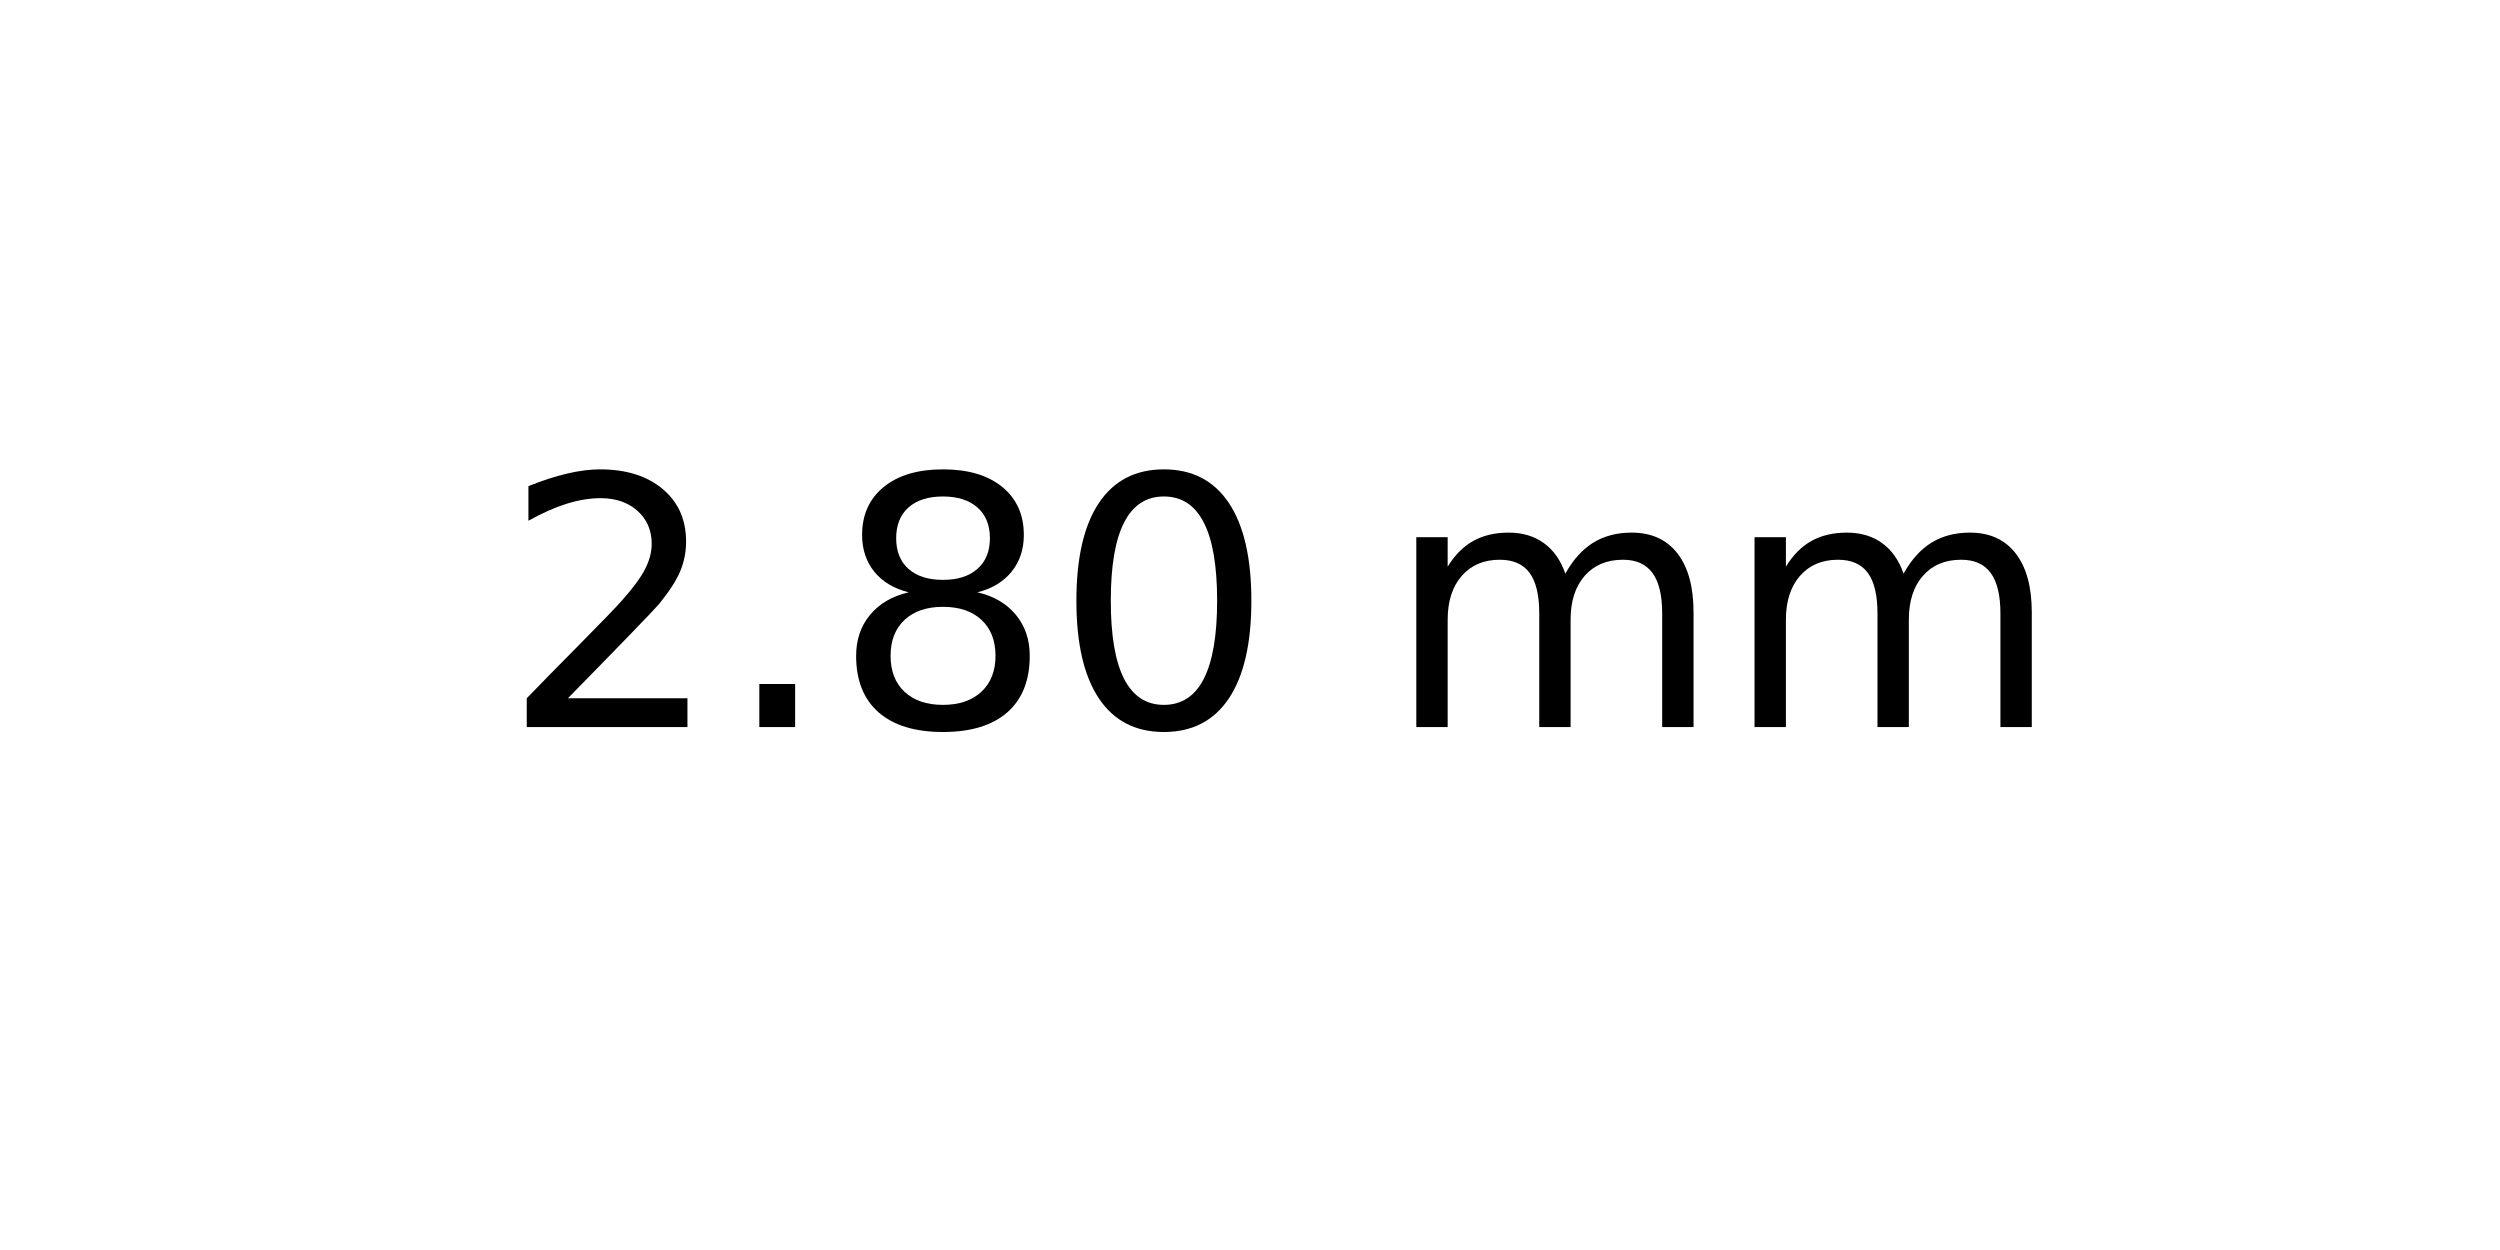
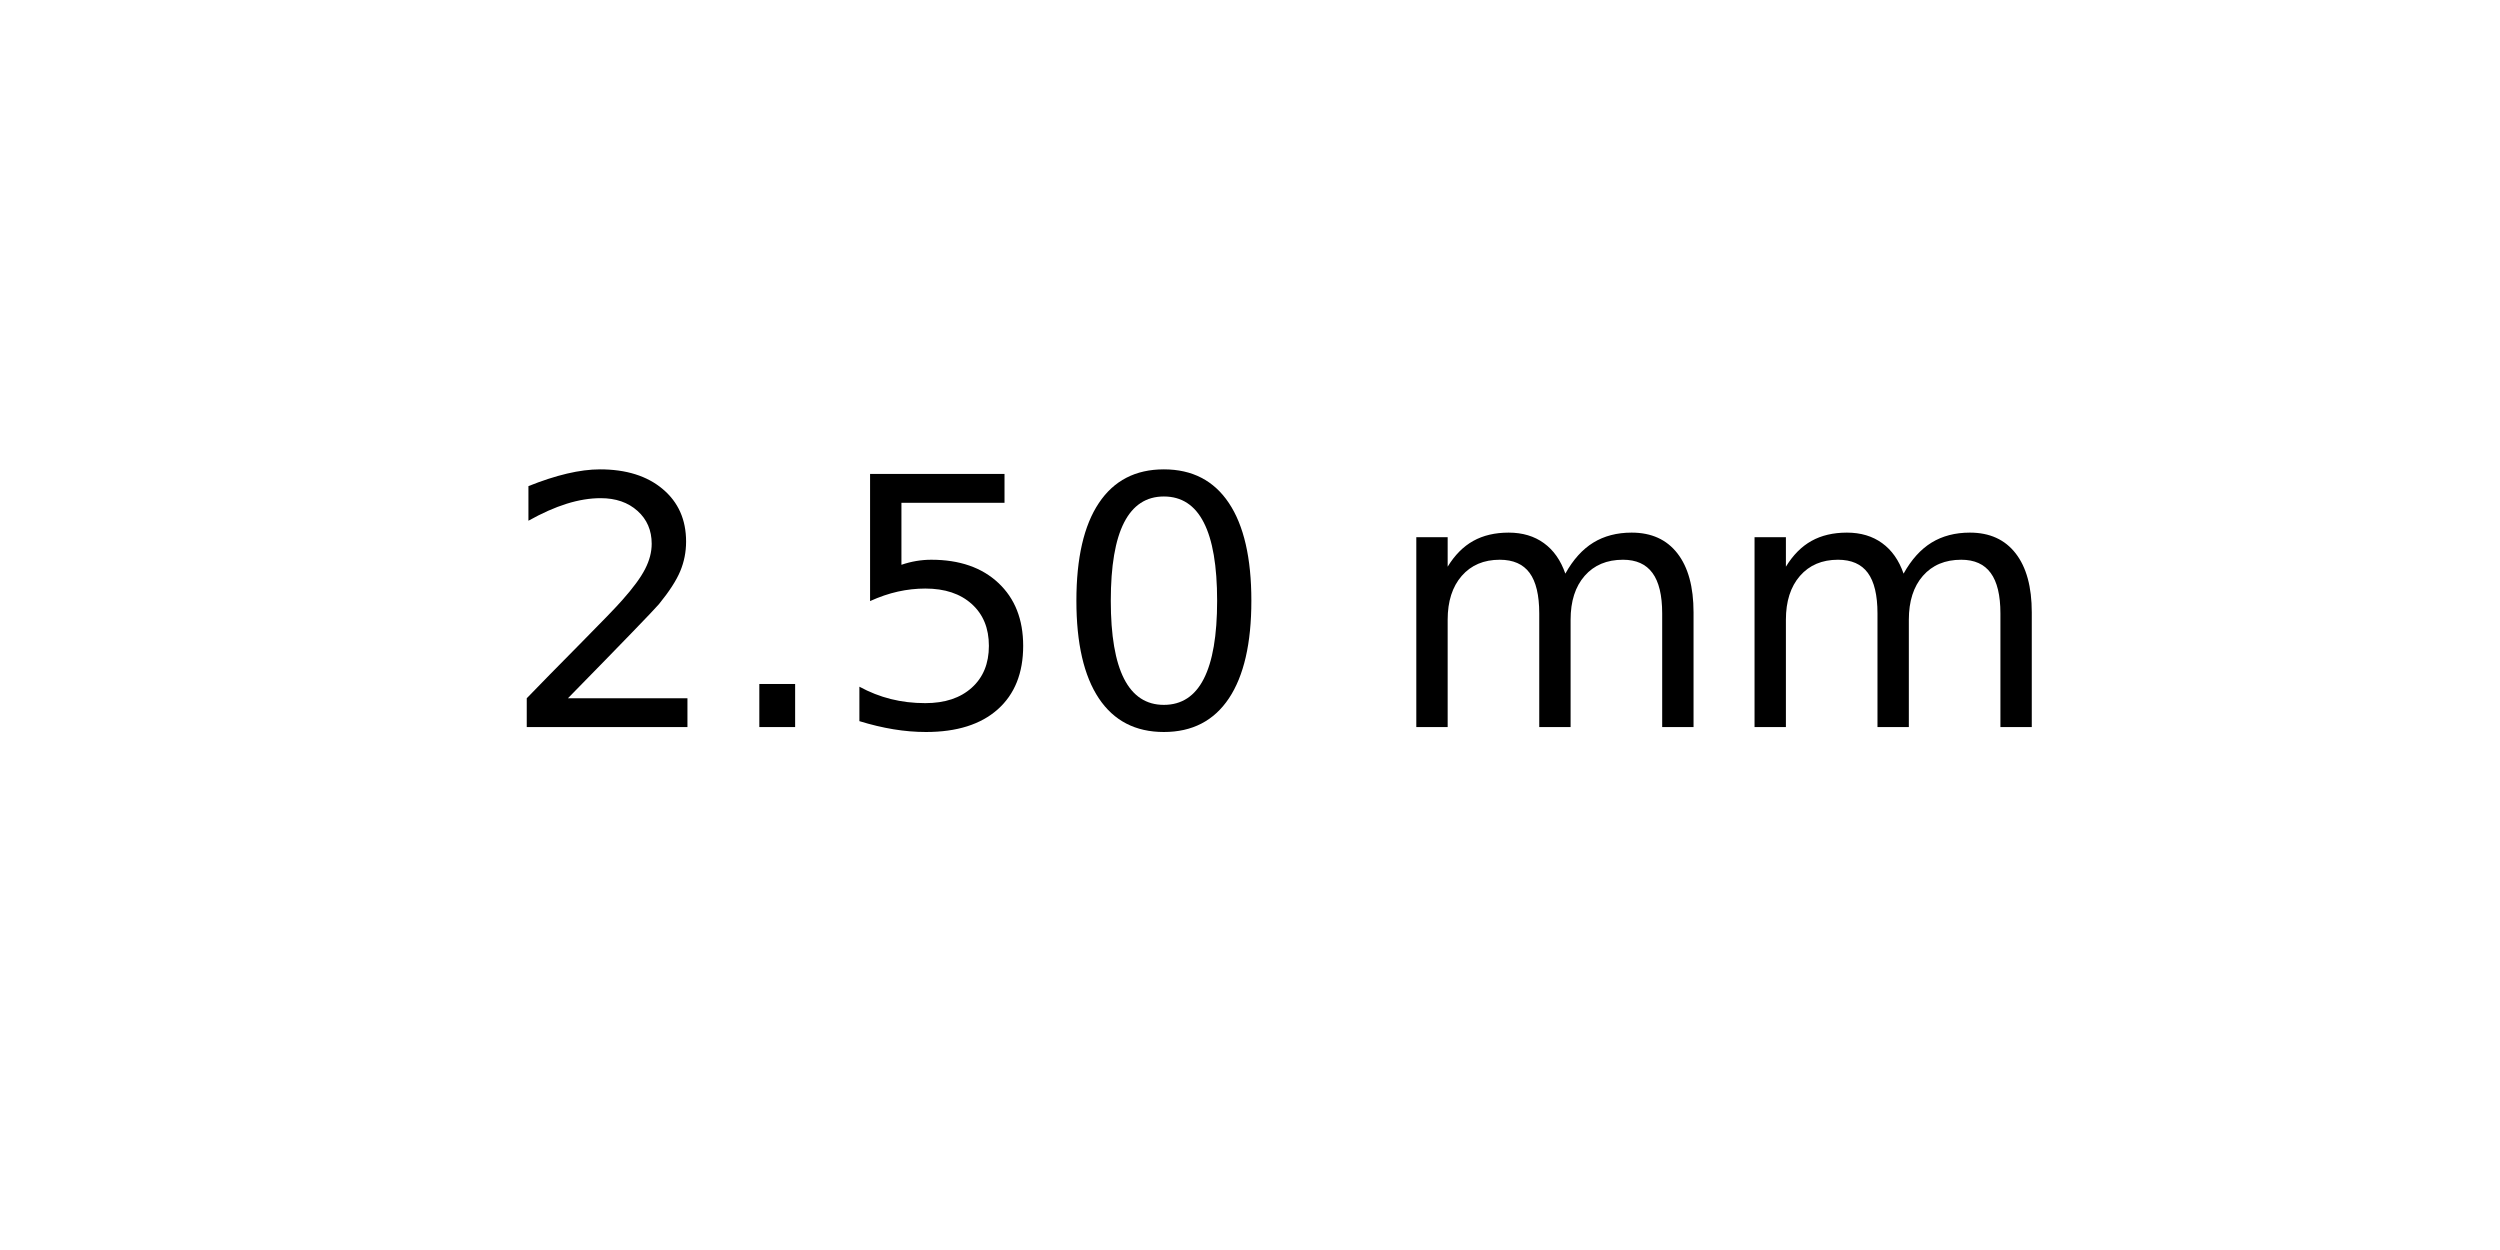
<svg xmlns="http://www.w3.org/2000/svg" xmlns:xlink="http://www.w3.org/1999/xlink" width="72pt" height="36pt" viewBox="0 0 72 36" version="1.1">
  <defs>
    <style type="text/css">*{stroke-linejoin: round; stroke-linecap: butt}</style>
  </defs>
  <g id="figure_1">
    <g id="axes_1">
      <g id="text_1">
        <g transform="translate(14.4375 20.93937) scale(0.1 -0.1)">
          <defs>
            <path id="DejaVuSans-32" d="M 1228 531  L 3431 531  L 3431 0  L 469 0  L 469 531  Q 828 903 1448 1529  Q 2069 2156 2228 2338  Q 2531 2678 2651 2914  Q 2772 3150 2772 3378  Q 2772 3750 2511 3984  Q 2250 4219 1831 4219  Q 1534 4219 1204 4116  Q 875 4013 500 3803  L 500 4441  Q 881 4594 1212 4672  Q 1544 4750 1819 4750  Q 2544 4750 2975 4387  Q 3406 4025 3406 3419  Q 3406 3131 3298 2873  Q 3191 2616 2906 2266  Q 2828 2175 2409 1742  Q 1991 1309 1228 531  z " transform="scale(0.015625)" />
            <path id="DejaVuSans-2e" d="M 684 794  L 1344 794  L 1344 0  L 684 0  L 684 794  z " transform="scale(0.015625)" />
-             <path id="DejaVuSans-38" d="M 2034 2216  Q 1584 2216 1326 1975  Q 1069 1734 1069 1313  Q 1069 891 1326 650  Q 1584 409 2034 409  Q 2484 409 2743 651  Q 3003 894 3003 1313  Q 3003 1734 2745 1975  Q 2488 2216 2034 2216  z M 1403 2484  Q 997 2584 770 2862  Q 544 3141 544 3541  Q 544 4100 942 4425  Q 1341 4750 2034 4750  Q 2731 4750 3128 4425  Q 3525 4100 3525 3541  Q 3525 3141 3298 2862  Q 3072 2584 2669 2484  Q 3125 2378 3379 2068  Q 3634 1759 3634 1313  Q 3634 634 3220 271  Q 2806 -91 2034 -91  Q 1263 -91 848 271  Q 434 634 434 1313  Q 434 1759 690 2068  Q 947 2378 1403 2484  z M 1172 3481  Q 1172 3119 1398 2916  Q 1625 2713 2034 2713  Q 2441 2713 2670 2916  Q 2900 3119 2900 3481  Q 2900 3844 2670 4047  Q 2441 4250 2034 4250  Q 1625 4250 1398 4047  Q 1172 3844 1172 3481  z " transform="scale(0.015625)" />
+             <path id="DejaVuSans-35" d="M 691 4666  L 3169 4666  L 3169 4134  L 1269 4134  L 1269 2991  Q 1406 3038 1543 3061  Q 1681 3084 1819 3084  Q 2600 3084 3056 2656  Q 3513 2228 3513 1497  Q 3513 744 3044 326  Q 2575 -91 1722 -91  Q 1428 -91 1123 -41  Q 819 9 494 109  L 494 744  Q 775 591 1075 516  Q 1375 441 1709 441  Q 2250 441 2565 725  Q 2881 1009 2881 1497  Q 2881 1984 2565 2268  Q 2250 2553 1709 2553  Q 1456 2553 1204 2497  Q 953 2441 691 2322  L 691 4666  z " transform="scale(0.015625)" />
            <path id="DejaVuSans-30" d="M 2034 4250  Q 1547 4250 1301 3770  Q 1056 3291 1056 2328  Q 1056 1369 1301 889  Q 1547 409 2034 409  Q 2525 409 2770 889  Q 3016 1369 3016 2328  Q 3016 3291 2770 3770  Q 2525 4250 2034 4250  z M 2034 4750  Q 2819 4750 3233 4129  Q 3647 3509 3647 2328  Q 3647 1150 3233 529  Q 2819 -91 2034 -91  Q 1250 -91 836 529  Q 422 1150 422 2328  Q 422 3509 836 4129  Q 1250 4750 2034 4750  z " transform="scale(0.015625)" />
            <path id="DejaVuSans-20" transform="scale(0.015625)" />
            <path id="DejaVuSans-6d" d="M 3328 2828  Q 3544 3216 3844 3400  Q 4144 3584 4550 3584  Q 5097 3584 5394 3201  Q 5691 2819 5691 2113  L 5691 0  L 5113 0  L 5113 2094  Q 5113 2597 4934 2840  Q 4756 3084 4391 3084  Q 3944 3084 3684 2787  Q 3425 2491 3425 1978  L 3425 0  L 2847 0  L 2847 2094  Q 2847 2600 2669 2842  Q 2491 3084 2119 3084  Q 1678 3084 1418 2786  Q 1159 2488 1159 1978  L 1159 0  L 581 0  L 581 3500  L 1159 3500  L 1159 2956  Q 1356 3278 1631 3431  Q 1906 3584 2284 3584  Q 2666 3584 2933 3390  Q 3200 3197 3328 2828  z " transform="scale(0.015625)" />
          </defs>
          <use xlink:href="#DejaVuSans-32" />
          <use xlink:href="#DejaVuSans-2e" x="63.623" />
-           <use xlink:href="#DejaVuSans-38" x="95.41" />
+           <use xlink:href="#DejaVuSans-35" x="95.41" />
          <use xlink:href="#DejaVuSans-30" x="159.033" />
          <use xlink:href="#DejaVuSans-20" x="222.656" />
          <use xlink:href="#DejaVuSans-6d" x="254.443" />
          <use xlink:href="#DejaVuSans-6d" x="351.855" />
        </g>
      </g>
    </g>
  </g>
</svg>
